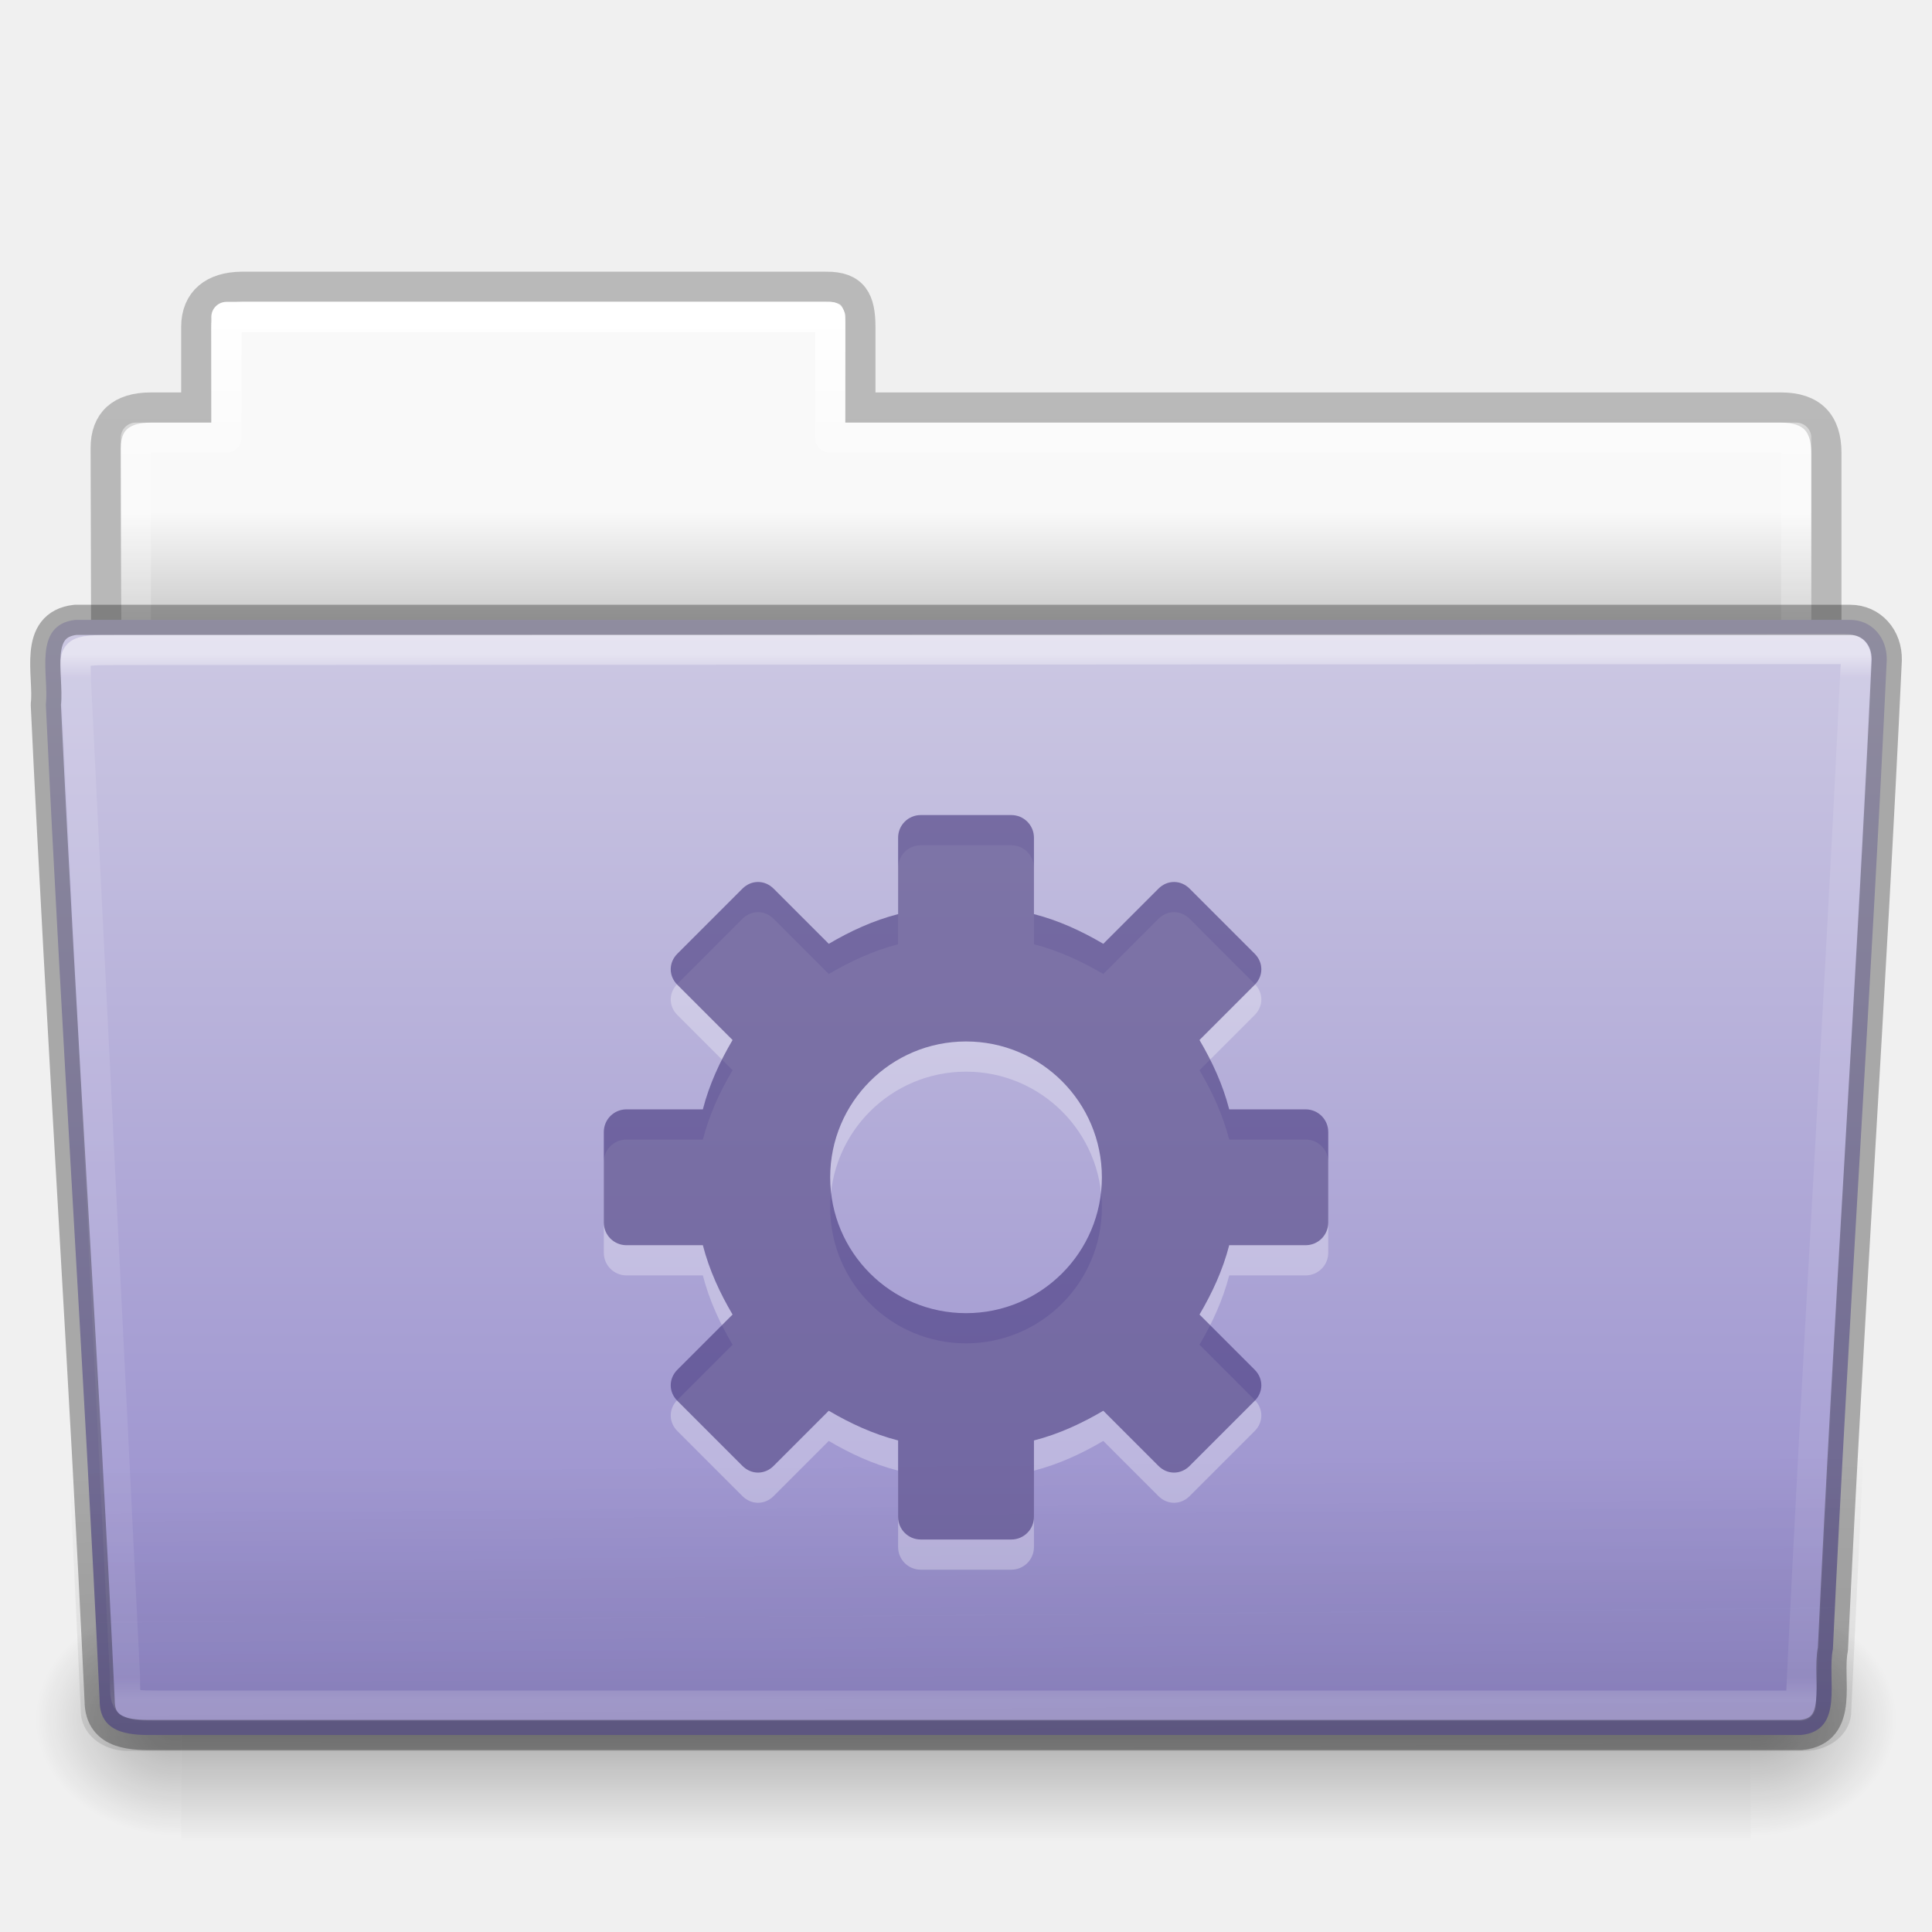
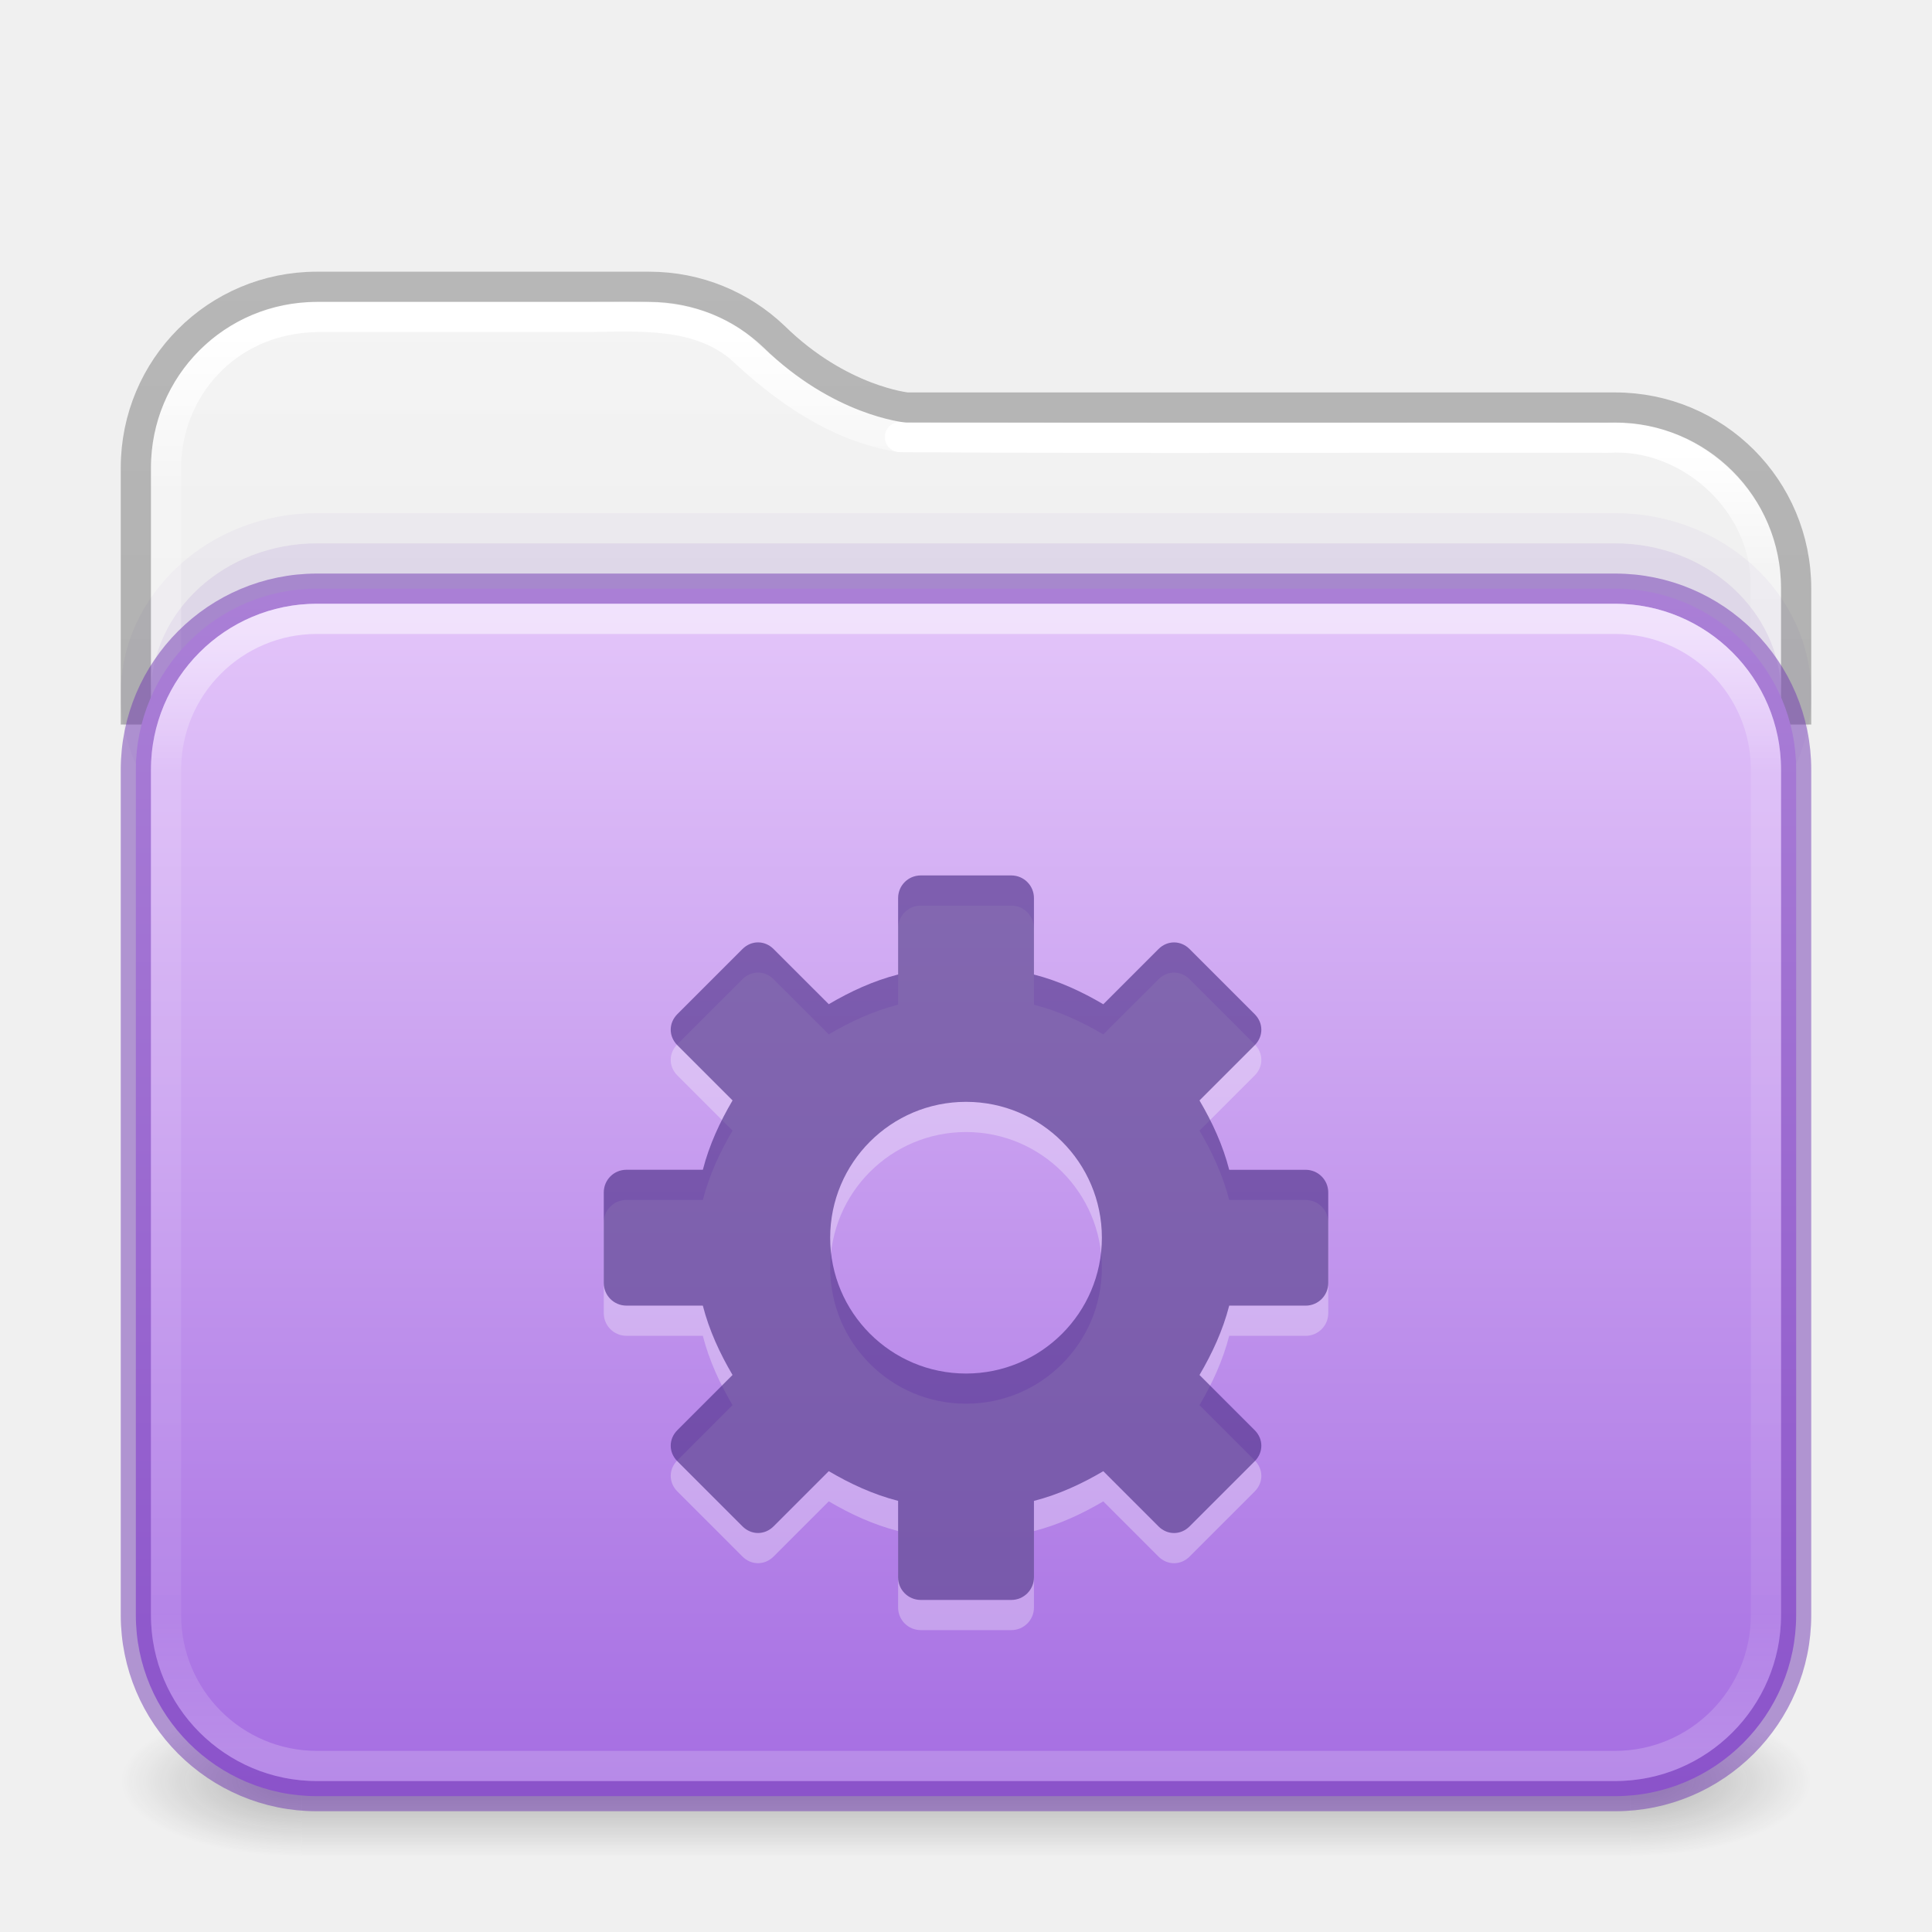
- <svg xmlns="http://www.w3.org/2000/svg" xmlns:xlink="http://www.w3.org/1999/xlink" version="1.1" width="64" height="64" id="svg25228">
-   <defs id="defs25230">
-     <linearGradient x1="97.539" y1="16.962" x2="97.539" y2="44.261" id="linearGradient22706" xlink:href="#linearGradient8272-8-8" gradientUnits="userSpaceOnUse" gradientTransform="matrix(1.321028,0,0,1.26798,-70.72988,0.1738111)" />
-     <linearGradient id="linearGradient8272-8-8">
-       <stop id="stop8274-4" style="stop-color:#ffffff;stop-opacity:1" offset="0" />
-       <stop id="stop8276-5" style="stop-color:#ffffff;stop-opacity:0.235" offset="0.022" />
-       <stop id="stop8278-0" style="stop-color:#ffffff;stop-opacity:0.157" offset="0.979" />
-       <stop id="stop8280-5-9" style="stop-color:#ffffff;stop-opacity:0.392" offset="1" />
+ <svg xmlns="http://www.w3.org/2000/svg" xmlns:xlink="http://www.w3.org/1999/xlink" id="svg13986" height="64" width="64" version="1.1" xml:space="preserve">
+   <defs id="defs13988">
+     <linearGradient id="linearGradient16">
+       <stop id="stop13" style="stop-color:#ffffff;stop-opacity:1" offset="0" />
+       <stop id="stop14" style="stop-color:#ffffff;stop-opacity:0.235" offset="0.121" />
+       <stop id="stop15" style="stop-color:#ffffff;stop-opacity:0.157" offset="0.878" />
+       <stop id="stop16" style="stop-color:#ffffff;stop-opacity:0.392" offset="1" />
    </linearGradient>
-     <linearGradient x1="22.935" y1="49.629" x2="22.809" y2="36.658" id="linearGradient22702" xlink:href="#linearGradient6129-963-697-142-998-580-273-9" gradientUnits="userSpaceOnUse" gradientTransform="matrix(1.54329,0,0,1.310345,-5.038295,0.3448311)" />
-     <linearGradient id="linearGradient6129-963-697-142-998-580-273-9">
-       <stop id="stop2661-3" style="stop-color:#0a0a0a;stop-opacity:0.498" offset="0" />
-       <stop id="stop2663-33" style="stop-color:#0a0a0a;stop-opacity:0" offset="1" />
+     <linearGradient id="linearGradient12">
+       <stop offset="0" style="stop-color:#e4c6fa;stop-opacity:1" id="stop11" />
+       <stop offset="1" style="stop-color:#a56de2;stop-opacity:1" id="stop12" />
    </linearGradient>
-     <linearGradient x1="-91" y1="44" x2="-91" y2="119.06" id="linearGradient6654" xlink:href="#linearGradient4632-92-3-0-8-1" gradientUnits="userSpaceOnUse" gradientTransform="matrix(0.5041322,0,0,0.4933339,73.84364,-1.45329)" />
-     <linearGradient id="linearGradient4632-92-3-0-8-1">
-       <stop id="stop4634-68-8-0-2-9" style="stop-color:#cdc9e3;stop-opacity:1" offset="0" />
-       <stop id="stop4636-8-21-7-1-4" style="stop-color:#9389cb;stop-opacity:1" offset="1" />
+     <linearGradient id="linearGradient1077">
+       <stop id="stop1069" style="stop-color:#ffffff;stop-opacity:1;" offset="0" />
+       <stop id="stop1071" style="stop-color:#ffffff;stop-opacity:0.235" offset="0.095" />
+       <stop id="stop1073" style="stop-color:#ffffff;stop-opacity:0.157" offset="0.943" />
+       <stop id="stop1075" style="stop-color:#ffffff;stop-opacity:0.392" offset="1" />
    </linearGradient>
-     <radialGradient cx="605.714" cy="486.648" r="117.143" fx="605.714" fy="486.648" id="radialGradient22698" xlink:href="#linearGradient5060-820-8" gradientUnits="userSpaceOnUse" gradientTransform="matrix(-0.04016195,0,0,0.0329426,30.20468,40.92132)" />
-     <linearGradient id="linearGradient5060-820-8">
-       <stop id="stop2681-37" style="stop-color:#000000;stop-opacity:1" offset="0" />
-       <stop id="stop2683-05" style="stop-color:#000000;stop-opacity:0" offset="1" />
+     <linearGradient id="linearGradient1041">
+       <stop id="stop1033" style="stop-color:#ffffff;stop-opacity:1" offset="0" />
+       <stop id="stop1035" style="stop-color:#ffffff;stop-opacity:0.235" offset="0.083" />
+       <stop id="stop1037" style="stop-color:#ffffff;stop-opacity:0.157" offset="0.943" />
+       <stop id="stop1039" style="stop-color:#ffffff;stop-opacity:0.392" offset="1" />
    </linearGradient>
-     <linearGradient x1="302.857" y1="366.648" x2="302.857" y2="609.505" id="linearGradient22694" xlink:href="#linearGradient5048-585-1" gradientUnits="userSpaceOnUse" gradientTransform="matrix(0.1076923,0,0,0.03294117,-6.922415,40.92219)" />
-     <linearGradient id="linearGradient5048-585-1">
-       <stop id="stop2667-0" style="stop-color:#000000;stop-opacity:0" offset="0" />
-       <stop id="stop2669-91" style="stop-color:#000000;stop-opacity:1" offset="0.5" />
-       <stop id="stop2671-6" style="stop-color:#000000;stop-opacity:0" offset="1" />
+     <linearGradient id="linearGradient3688-166-749-4-0-3-8">
+       <stop offset="0" style="stop-color:#181818;stop-opacity:1" id="stop2883-4-0-1-8" />
+       <stop offset="1" style="stop-color:#181818;stop-opacity:0" id="stop2885-9-2-9-6" />
    </linearGradient>
-     <radialGradient cx="605.714" cy="486.648" r="117.143" fx="605.714" fy="486.648" id="radialGradient22690" xlink:href="#linearGradient5060-820-8" gradientUnits="userSpaceOnUse" gradientTransform="matrix(0.04016195,0,0,0.0329426,33.79665,40.92132)" />
-     <linearGradient x1="97.539" y1="8.81" x2="97.539" y2="44.261" id="linearGradient22686" xlink:href="#linearGradient9235-9" gradientUnits="userSpaceOnUse" gradientTransform="matrix(1.274967,0,0,1.218292,-67.15852,-0.3392089)" />
-     <linearGradient id="linearGradient9235-9">
-       <stop id="stop9237-7" style="stop-color:#ffffff;stop-opacity:1" offset="0" />
-       <stop id="stop9239-2-3" style="stop-color:#ffffff;stop-opacity:0.235" offset="0.109" />
-       <stop id="stop9241-1" style="stop-color:#ffffff;stop-opacity:0.157" offset="0.979" />
-       <stop id="stop9243-5" style="stop-color:#ffffff;stop-opacity:0.392" offset="1" />
+     <linearGradient id="linearGradient3702-501-757-8-4-1-1">
+       <stop offset="0" style="stop-color:#181818;stop-opacity:0" id="stop2895-8-9-9-1" />
+       <stop offset="0.5" style="stop-color:#181818;stop-opacity:1" id="stop2897-7-8-7-7" />
+       <stop offset="1" style="stop-color:#181818;stop-opacity:0" id="stop2899-4-5-1-5" />
    </linearGradient>
-     <linearGradient x1="-51.786" y1="53.514" x2="-51.786" y2="3.634" id="linearGradient22682" xlink:href="#linearGradient3104-8-8-97-4-6-11-5-5-1-0-5" gradientUnits="userSpaceOnUse" gradientTransform="matrix(1.056377,0,0,1.077055,69.97582,-2.52965)" />
-     <linearGradient id="linearGradient3104-8-8-97-4-6-11-5-5-1-0-5">
-       <stop id="stop3106-5-4-3-5-0-2-1-0-1-2-7" style="stop-color:#000000;stop-opacity:0.322" offset="0" />
-       <stop id="stop3108-4-3-7-8-2-0-7-9-4-9-4-5" style="stop-color:#000000;stop-opacity:0.278" offset="1" />
+     <linearGradient id="linearGradient3104-6">
+       <stop offset="0" style="stop-color:#000000;stop-opacity:0.318" id="stop3106-3" />
+       <stop offset="1" style="stop-color:#000000;stop-opacity:0.24" id="stop3108-9" />
    </linearGradient>
-     <linearGradient id="linearGradient6404-7-5-7">
-       <stop id="stop6406-1-8-2" style="stop-color:#f9f9f9;stop-opacity:1" offset="0" />
-       <stop id="stop6408-9-6-4" style="stop-color:#c9c9c9;stop-opacity:1" offset="1" />
+     <linearGradient id="linearGradient3600-9-51">
+       <stop offset="0" style="stop-color:#f4f4f4;stop-opacity:1" id="stop3602-0-0" />
+       <stop offset="1" style="stop-color:#dbdbdb;stop-opacity:1" id="stop3604-9-04" />
    </linearGradient>
-     <linearGradient x1="62.989" y1="14.091" x2="62.989" y2="16.998" id="linearGradient25226" xlink:href="#linearGradient6404-7-5-7" gradientUnits="userSpaceOnUse" gradientTransform="matrix(1.313553,0,0,1.290055,-55.48495,-1.22186)" />
+     <linearGradient xlink:href="#linearGradient1041" id="linearGradient15429" gradientUnits="userSpaceOnUse" gradientTransform="matrix(1.432432,0,0,1.108108,-2.378375,16.33414)" x1="24" y1="-1.222" x2="24" y2="42.092" />
+     <linearGradient xlink:href="#linearGradient16" id="linearGradient15433" gradientUnits="userSpaceOnUse" gradientTransform="matrix(1.432432,0,0,1.027027,-2.378375,14.85135)" x1="24" y1="5.99" x2="24" y2="42.01" />
+     <linearGradient xlink:href="#linearGradient1077" id="linearGradient15429-3" gradientUnits="userSpaceOnUse" gradientTransform="matrix(1.432432,0,0,1.108108,-2.378375,16.33414)" x1="11.576" y1="-4.784" x2="11.576" y2="42.194" />
+     <linearGradient xlink:href="#linearGradient3104-6" id="linearGradient3170" gradientUnits="userSpaceOnUse" gradientTransform="matrix(0.8074969,0,0,0.8947171,10.83533,4.86779)" x1="12.879" y1="66.951" x2="12.879" y2="4.78" />
+     <linearGradient xlink:href="#linearGradient3600-9-51" id="linearGradient1512" gradientUnits="userSpaceOnUse" gradientTransform="matrix(1.380648,0,0,1.327964,-70.17303,3.583315)" x1="74.839" y1="4.948" x2="74.839" y2="49.779" />
+     <linearGradient gradientTransform="matrix(0.5041322,0,0,0.438519,73.84322,5.31926)" gradientUnits="userSpaceOnUse" xlink:href="#linearGradient12" id="linearGradient5954" y2="123.545" x2="-91" y1="32.34" x1="-91" />
+     <linearGradient x1="25.058" y1="47.028" x2="25.058" y2="39.999" id="linearGradient6394-3" xlink:href="#linearGradient3702-501-757-8-4-1-1" gradientUnits="userSpaceOnUse" gradientTransform="matrix(1.571429,0,0,0.7142857,-5.714285,27.92857)" />
+     <radialGradient cx="4.993" cy="43.5" r="2.5" fx="4.993" fy="43.5" id="radialGradient3337-2-2-3-3" xlink:href="#linearGradient3688-166-749-4-0-3-8" gradientUnits="userSpaceOnUse" gradientTransform="matrix(2.404541,0,0,1,41.98575,15.5)" />
+     <radialGradient cx="4.993" cy="43.5" r="2.5" fx="4.993" fy="43.5" id="radialGradient3339-1-4-5-0" xlink:href="#linearGradient3688-166-749-4-0-3-8" gradientUnits="userSpaceOnUse" gradientTransform="matrix(2.404541,0,0,1,-22.01424,-102.5)" />
  </defs>
-   <g id="layer1">
-     <path d="m 7.501,10 c -0.277,0 -0.5,0.223 -0.5,0.5 l 0,3.5 -2.5,0 c -0.277,0 -0.5,0.223 -0.5,0.5 l 0,9.5 c 0,0.277 0.223,0.5 0.5,0.5 l 55,0 c 0.277,0 0.5,-0.223 0.5,-0.5 l 0,-9.5 c 0,-0.277 -0.223,-0.5 -0.5,-0.5 l -31.5,0 0,-3.5 c 0,-0.277 -0.223,-0.5 -0.5,-0.5 l -20,0 z" id="use6630" style="color:#000000;fill:url(#linearGradient25226);fill-opacity:1;fill-rule:nonzero;stroke:none;stroke-width:1;marker:none;visibility:visible;display:inline;overflow:visible;enable-background:accumulate" />
-     <path d="m 8.001,9.5 c -0.915,0.01 -1.5,0.456 -1.5,1.333 l 0,2.667 -1.506,0 c -0.995,0 -1.494,0.474 -1.494,1.342 0.046,13.72 0,14.493 0,15.658 1.903,0 57,-4.933 57,-7.056 l 0,-8.444 c 0,-1 -0.5,-1.5 -1.5,-1.5 l -30.5,0 0,-2.667 c 0,-0.877 -0.225,-1.344 -1.14,-1.333 z" id="use6632" style="opacity:0.8;color:#000000;fill:none;stroke:url(#linearGradient22682);stroke-width:1;stroke-linecap:butt;stroke-linejoin:miter;stroke-miterlimit:4;stroke-opacity:1;stroke-dasharray:none;stroke-dashoffset:0;marker:none;visibility:visible;display:inline;overflow:visible;enable-background:accumulate" />
-     <path d="m 7.501,10.5 0,4 -3,0 0,10 55,0 0,-10 -32,0 0,-4 -20,0 z" id="use6634" style="color:#000000;fill:none;stroke:url(#linearGradient22686);stroke-width:1;stroke-linecap:round;stroke-linejoin:round;stroke-miterlimit:4;stroke-opacity:1;stroke-dasharray:none;stroke-dashoffset:0;marker:none;visibility:visible;display:inline;overflow:visible;enable-background:accumulate" />
-     <path d="m 58.001,53 c 0,0 0,8 0,8 2.068,0.015 5,-1.792 5,-4 0,-2.208 -2.308,-3.999 -5,-3.999 z" id="use6636" style="opacity:0.3;fill:url(#radialGradient22690);fill-opacity:1;fill-rule:nonzero;stroke:none;stroke-width:1;marker:none;visibility:visible;display:inline;overflow:visible" />
-     <rect width="52" height="8" x="6.001" y="53" id="use6638" style="opacity:0.3;fill:url(#linearGradient22694);fill-opacity:1;fill-rule:nonzero;stroke:none;stroke-width:1;marker:none;visibility:visible;display:inline;overflow:visible" />
-     <path d="m 6.001,53 c 0,0 0,8 0,8 -2.068,0.015 -5,-1.792 -5,-4 0,-2.208 2.308,-3.999 5,-3.999 z" id="use6640" style="opacity:0.3;fill:url(#radialGradient22698);fill-opacity:1;fill-rule:nonzero;stroke:none;stroke-width:1;marker:none;visibility:visible;display:inline;overflow:visible" />
-     <path d="m 2.504,20.532 c -1.44,0.163 -0.871,1.853 -0.986,2.803 0.527,11.193 1.26,21.809 1.783,33.002 0,1.19 1.195,1.137 1.865,1.137 0,0 36.774,0 54.491,0 1.463,-0.141 0.855,-1.86 1.06,-2.844 0.527,-11.193 1.26,-21.569 1.784,-32.762 0.018,-0.752 -0.501,-1.335 -1.215,-1.335 0,0 -39.863,0 -58.782,0 z" id="use6642" style="color:#000000;fill:url(#linearGradient6654);fill-opacity:1;fill-rule:nonzero;stroke:none;stroke-width:1;marker:none;visibility:visible;display:inline;overflow:visible;enable-background:accumulate" />
-     <path d="m 2.41,20 59.182,5.3e-4 c 0.855,0 1.409,0.584 1.409,1.31 l -1.677,35.379 c 0,0.726 -0.688,1.31 -1.543,1.31 L 4.221,58 c -0.855,0 -1.543,-0.584 -1.543,-1.31 l -1.677,-35.379 c 0,-0.726 0.554,-1.31 1.409,-1.31 z" id="use6644" style="opacity:0.4;fill:url(#linearGradient22702);fill-opacity:1;stroke:none" />
-     <path d="M 61.069,21.5 3.951,21.531 c -1.709,0 -1.434,0.034 -1.434,1.076 l 1.621,32.914 c 0.016,0.943 -0.066,0.979 1.073,0.979 0,0 36.778,0 54.44,0 0.54,-11.582 1.258,-22.682 1.815,-34.322 0.052,-0.555 0.013,-0.678 -0.396,-0.678 z" id="use6646" style="opacity:0.5;color:#000000;fill:none;stroke:url(#linearGradient22706);stroke-width:1;stroke-linecap:round;stroke-linejoin:round;stroke-miterlimit:4;stroke-opacity:1;stroke-dasharray:none;stroke-dashoffset:0;marker:none;visibility:visible;display:inline;overflow:visible;enable-background:accumulate" />
-     <path d="m 30.501,28 c -0.415,0 -0.75,0.335 -0.75,0.75 l 0,2.531 c -0.823,0.211 -1.583,0.564 -2.297,0.984 l -1.828,-1.828 c -0.294,-0.294 -0.737,-0.294 -1.031,0 l -2.156,2.156 c -0.294,0.294 -0.294,0.737 0,1.031 l 1.828,1.828 c -0.42,0.714 -0.773,1.474 -0.984,2.297 l -2.531,0 c -0.415,0 -0.75,0.335 -0.75,0.75 l 0,3 c 0,0.415 0.335,0.75 0.75,0.75 l 2.531,0 c 0.211,0.823 0.564,1.583 0.984,2.297 l -1.828,1.828 c -0.294,0.294 -0.294,0.737 0,1.031 l 2.156,2.156 c 0.294,0.294 0.737,0.294 1.031,0 l 1.828,-1.828 c 0.714,0.42 1.474,0.773 2.297,0.984 l 0,2.531 c 0,0.415 0.335,0.75 0.75,0.75 l 3,0 c 0.415,0 0.75,-0.335 0.75,-0.75 l 0,-2.531 c 0.823,-0.211 1.583,-0.564 2.297,-0.984 l 1.828,1.828 c 0.294,0.294 0.737,0.294 1.031,0 l 2.156,-2.156 c 0.294,-0.294 0.294,-0.737 0,-1.031 l -1.828,-1.828 c 0.42,-0.714 0.773,-1.474 0.984,-2.297 l 2.531,0 c 0.415,0 0.75,-0.335 0.75,-0.75 l 0,-3 c 0,-0.415 -0.335,-0.75 -0.75,-0.75 l -2.531,0 c -0.211,-0.823 -0.564,-1.583 -0.984,-2.297 l 1.828,-1.828 c 0.294,-0.294 0.294,-0.737 0,-1.031 l -2.156,-2.156 c -0.294,-0.294 -0.737,-0.294 -1.031,0 l -1.828,1.828 c -0.714,-0.42 -1.474,-0.773 -2.297,-0.984 l 0,-2.531 c 0,-0.415 -0.335,-0.75 -0.75,-0.75 l -3,0 z m 1.5,7.5 c 2.485,0 4.5,2.015 4.5,4.5 0,2.485 -2.015,4.5 -4.5,4.5 -2.485,0 -4.5,-2.015 -4.5,-4.5 0,-2.485 2.015,-4.5 4.5,-4.5 z" id="path3575-5-8-4-7-63-7" style="opacity:0.3;color:#000000;fill:#ffffff;fill-opacity:1;fill-rule:nonzero;stroke:none;stroke-width:1.7;marker:none;visibility:visible;display:inline;overflow:visible;enable-background:accumulate" />
-     <path d="m 30.501,27 c -0.415,0 -0.75,0.335 -0.75,0.75 l 0,2.531 c -0.823,0.211 -1.583,0.564 -2.297,0.984 l -1.828,-1.828 c -0.294,-0.294 -0.737,-0.294 -1.031,0 l -2.156,2.156 c -0.294,0.294 -0.294,0.737 0,1.031 l 1.828,1.828 c -0.42,0.714 -0.773,1.474 -0.984,2.297 l -2.531,0 c -0.415,0 -0.75,0.335 -0.75,0.75 l 0,3 c 0,0.415 0.335,0.75 0.75,0.75 l 2.531,0 c 0.211,0.823 0.564,1.583 0.984,2.297 l -1.828,1.828 c -0.294,0.294 -0.294,0.737 0,1.031 l 2.156,2.156 c 0.294,0.294 0.737,0.294 1.031,0 l 1.828,-1.828 c 0.714,0.42 1.474,0.773 2.297,0.984 l 0,2.531 c 0,0.415 0.335,0.75 0.75,0.75 l 3,0 c 0.415,0 0.75,-0.335 0.75,-0.75 l 0,-2.531 c 0.823,-0.211 1.583,-0.564 2.297,-0.984 l 1.828,1.828 c 0.294,0.294 0.737,0.294 1.031,0 l 2.156,-2.156 c 0.294,-0.294 0.294,-0.737 0,-1.031 l -1.828,-1.828 c 0.42,-0.714 0.773,-1.474 0.984,-2.297 l 2.531,0 c 0.415,0 0.75,-0.335 0.75,-0.75 l 0,-3 c 0,-0.415 -0.335,-0.75 -0.75,-0.75 l -2.531,0 c -0.211,-0.823 -0.564,-1.583 -0.984,-2.297 l 1.828,-1.828 c 0.294,-0.294 0.294,-0.737 0,-1.031 l -2.156,-2.156 c -0.294,-0.294 -0.737,-0.294 -1.031,0 l -1.828,1.828 c -0.714,-0.42 -1.474,-0.773 -2.297,-0.984 l 0,-2.531 c 0,-0.415 -0.335,-0.75 -0.75,-0.75 l -3,0 z m 1.5,7.5 c 2.485,0 4.5,2.015 4.5,4.5 0,2.485 -2.015,4.5 -4.5,4.5 -2.485,0 -4.5,-2.015 -4.5,-4.5 0,-2.485 2.015,-4.5 4.5,-4.5 z" id="path3575-5-8-4-7-63" style="color:#000000;fill:#382a72;fill-opacity:0.552;fill-rule:nonzero;stroke:none;stroke-width:1.7;marker:none;visibility:visible;display:inline;overflow:visible;enable-background:accumulate" />
-     <path d="m 2.504,20.532 c -1.44,0.163 -0.871,1.853 -0.986,2.803 0.527,11.193 1.26,21.809 1.783,33.002 0,1.19 1.195,1.137 1.865,1.137 0,0 36.774,0 54.491,0 1.463,-0.141 0.855,-1.86 1.06,-2.844 0.527,-11.193 1.26,-21.569 1.784,-32.762 0.018,-0.752 -0.501,-1.335 -1.215,-1.335 0,0 -39.863,0 -58.782,0 z" id="use6642-8" style="opacity:0.3;color:#000000;fill:none;stroke:#000000;stroke-width:1;stroke-linecap:round;stroke-linejoin:round;stroke-miterlimit:4;stroke-opacity:1;stroke-dasharray:none;stroke-dashoffset:0;marker:none;visibility:visible;display:inline;overflow:visible;enable-background:accumulate" />
+   <g id="g866" style="opacity:1">
+     <rect style="opacity:0.3;fill:url(#radialGradient3337-2-2-3-3);fill-opacity:1;stroke:none;stroke-width:1.062" id="rect2801-5-5-7-9" y="56.5" x="54" height="5" width="6" />
+     <rect style="opacity:0.3;fill:url(#radialGradient3339-1-4-5-0);fill-opacity:1;stroke:none;stroke-width:1.062" id="rect3696-3-0-3-7" transform="scale(-1)" y="-61.5" x="-10" height="5" width="6" />
+     <rect style="opacity:0.3;fill:url(#linearGradient6394-3);fill-opacity:1;stroke:none;stroke-width:1.062" id="rect3700-5-6-8-4" y="56.5" x="10" height="5" width="44" />
  </g>
+   <path id="rect5505-21-3-8-5-2-9-1-7-8-7-8-1" style="color:#000000;font-variation-settings:normal;display:inline;overflow:visible;visibility:visible;vector-effect:none;fill:url(#linearGradient1512);fill-opacity:1;fill-rule:nonzero;stroke:none;stroke-width:1;stroke-linecap:butt;stroke-linejoin:miter;stroke-miterlimit:4;stroke-dasharray:none;stroke-dashoffset:0;stroke-opacity:1;-inkscape-stroke:none;marker:none;enable-background:accumulate;stop-color:#000000" d="M 10.497,10 C 7.442,10 5,12.442 5,15.497 V 52 H 59 V 19.498 c 0,-3.055 -2.442,-5.497 -5.497,-5.497 H 30.047 a 0.503,0.503 0 0 1 -0.049,-0.004 c 0,0 -2.422,-0.248 -4.706,-2.487 l -0.004,-0.004 C 24.303,10.57 22.975,10 21.498,10 Z" />
+   <path id="rect5505-21-3-8-5-2-9-1-7-8-0-6-4-8-7" style="color:#000000;font-variation-settings:normal;display:inline;overflow:visible;visibility:visible;fill:none;fill-opacity:1;fill-rule:nonzero;stroke:url(#linearGradient15429);stroke-width:1;stroke-linecap:round;stroke-linejoin:round;stroke-miterlimit:4;stroke-dasharray:none;stroke-dashoffset:0;stroke-opacity:1;marker:none;enable-background:accumulate;stop-color:#000000" d="m 58.5,52.275 c -0.01,-11.053 0.021,-22.107 -0.016,-33.159 -0.137,-2.616 -2.602,-4.781 -5.21,-4.615 -7.82,-0.016 -15.644,0.031 -23.462,-0.023" />
+   <rect style="opacity:0.05;fill:#7239b3;fill-opacity:1;fill-rule:evenodd;stroke:none;stroke-width:1;stroke-linecap:round;stroke-linejoin:round;paint-order:markers fill stroke;stop-color:#000000" id="rect4119" width="56" height="12" x="4" y="17" rx="6.5" ry="6.5" />
+   <rect style="opacity:0.1;fill:#7239b3;fill-opacity:1;fill-rule:evenodd;stroke:none;stroke-width:1;stroke-linecap:round;stroke-linejoin:round;paint-order:markers fill stroke;stop-color:#000000" id="rect4173" width="54" height="12" x="5" y="18" rx="5.5" ry="5" />
+   <path id="rect5505-21-3-8-5-2-9-1-7-8-0-6-4-8-7-5" style="color:#000000;font-variation-settings:normal;display:inline;overflow:visible;visibility:visible;fill:none;fill-opacity:1;fill-rule:nonzero;stroke:url(#linearGradient15429-3);stroke-width:1;stroke-linecap:round;stroke-linejoin:round;stroke-miterlimit:4;stroke-dasharray:none;stroke-dashoffset:0;stroke-opacity:1;marker:none;enable-background:accumulate;stop-color:#000000" d="m 29.812,14.477 c -2.057,-0.326 -3.809,-1.562 -5.29,-2.961 -1.413,-1.173 -3.307,-1.038 -5.022,-1.016 l -9,3.9e-5 c -3.068,0.058 -5,2.457 -5,5 0.01,12.42 -0.02,24.966 0.015,37.385" />
+   <path id="rect5505-21-3-8-5-2-9-1-7-8-0-6-6-3" style="color:#000000;font-variation-settings:normal;display:inline;overflow:visible;visibility:visible;vector-effect:none;fill:none;fill-opacity:1;fill-rule:nonzero;stroke:url(#linearGradient3170);stroke-width:1;stroke-linecap:butt;stroke-linejoin:round;stroke-miterlimit:4;stroke-dasharray:none;stroke-dashoffset:0;stroke-opacity:1;-inkscape-stroke:none;marker:none;enable-background:accumulate;stop-color:#000000" d="m 59.5,24 v -4.5 c 0,-3.324 -2.676,-6 -6,-6 H 30.046 c 0,0 -2.231,-0.215 -4.405,-2.349 -1.075,-1.024 -2.532,-1.651 -4.141,-1.651 h -11 c -3.324,0 -6,2.676 -6,6 V 24" />
+   <rect width="55" height="40" rx="6" ry="6" x="4.5" y="19.5" id="rect5505-21-3-8-5-2-9-7-3-6" style="color:#000000;font-variation-settings:normal;display:inline;overflow:visible;visibility:visible;vector-effect:none;fill:url(#linearGradient5954);fill-opacity:1;fill-rule:nonzero;stroke:#7239b3;stroke-width:1;stroke-linecap:butt;stroke-linejoin:miter;stroke-miterlimit:4;stroke-dasharray:none;stroke-dashoffset:0;stroke-opacity:0.498;-inkscape-stroke:none;marker:none;enable-background:accumulate;stop-color:#000000" />
+   <rect style="opacity:0.5;fill:none;stroke:url(#linearGradient15433);stroke-width:1;stroke-linecap:round;stroke-linejoin:round;stroke-miterlimit:4;stroke-dasharray:none;stroke-dashoffset:0;stroke-opacity:1" id="rect6741-8-33-4" y="20.5" x="5.5" ry="5" rx="5" height="38" width="53" />
+   <path d="m 30.501,30 c -0.416,0 -0.75,0.335 -0.75,0.75 v 2.531 c -0.823,0.211 -1.583,0.564 -2.297,0.984 L 25.626,32.438 c -0.294,-0.294 -0.737,-0.294 -1.031,0 l -2.156,2.156 c -0.294,0.294 -0.294,0.737 0,1.031 l 1.828,1.828 c -0.42,0.714 -0.773,1.474 -0.984,2.297 H 20.751 c -0.416,0 -0.75,0.335 -0.75,0.75 v 3 c 0,0.415 0.334,0.75 0.75,0.75 h 2.531 c 0.211,0.823 0.564,1.583 0.984,2.297 L 22.439,48.375 c -0.294,0.294 -0.294,0.737 0,1.031 l 2.156,2.156 c 0.294,0.294 0.737,0.294 1.031,0 l 1.828,-1.828 c 0.714,0.42 1.474,0.773 2.297,0.984 V 53.25 c 0,0.415 0.334,0.75 0.75,0.75 h 3 c 0.415,0 0.75,-0.335 0.75,-0.75 v -2.531 c 0.823,-0.211 1.583,-0.564 2.297,-0.984 l 1.828,1.828 c 0.294,0.294 0.737,0.294 1.031,0 l 2.156,-2.156 c 0.294,-0.294 0.294,-0.737 0,-1.031 l -1.828,-1.828 c 0.42,-0.714 0.773,-1.474 0.984,-2.297 h 2.531 c 0.415,0 0.75,-0.335 0.75,-0.75 v -3 c 0,-0.415 -0.335,-0.75 -0.75,-0.75 h -2.531 c -0.211,-0.823 -0.564,-1.583 -0.984,-2.297 l 1.828,-1.828 c 0.294,-0.294 0.294,-0.737 0,-1.031 l -2.156,-2.156 c -0.294,-0.294 -0.737,-0.294 -1.031,0 l -1.828,1.828 c -0.714,-0.42 -1.474,-0.773 -2.297,-0.984 V 30.75 C 34.251,30.334 33.916,30 33.501,30 Z m 1.5,7.5 c 2.485,0 4.5,2.015 4.5,4.5 0,2.485 -2.015,4.5 -4.5,4.5 -2.485,0 -4.5,-2.015 -4.5,-4.5 0,-2.485 2.015,-4.5 4.5,-4.5 z" id="path3575-5-8-4-7-63-7" style="color:#000000;display:inline;overflow:visible;visibility:visible;opacity:0.3;fill:#ffffff;fill-opacity:1;fill-rule:nonzero;stroke:none;stroke-width:1.7;marker:none;enable-background:accumulate" />
+   <path d="m 30.501,29 c -0.416,0 -0.75,0.335 -0.75,0.75 v 2.531 c -0.823,0.211 -1.583,0.564 -2.297,0.984 L 25.626,31.438 c -0.294,-0.294 -0.737,-0.294 -1.031,0 l -2.156,2.156 c -0.294,0.294 -0.294,0.737 0,1.031 l 1.828,1.828 c -0.42,0.714 -0.773,1.474 -0.984,2.297 H 20.751 c -0.416,0 -0.75,0.335 -0.75,0.75 v 3 c 0,0.415 0.334,0.75 0.75,0.75 h 2.531 c 0.211,0.823 0.564,1.583 0.984,2.297 L 22.439,47.375 c -0.294,0.294 -0.294,0.737 0,1.031 l 2.156,2.156 c 0.294,0.294 0.737,0.294 1.031,0 l 1.828,-1.828 c 0.714,0.42 1.474,0.773 2.297,0.984 V 52.25 c 0,0.415 0.334,0.75 0.75,0.75 h 3 c 0.415,0 0.75,-0.335 0.75,-0.75 v -2.531 c 0.823,-0.211 1.583,-0.564 2.297,-0.984 l 1.828,1.828 c 0.294,0.294 0.737,0.294 1.031,0 l 2.156,-2.156 c 0.294,-0.294 0.294,-0.737 0,-1.031 l -1.828,-1.828 c 0.42,-0.714 0.773,-1.474 0.984,-2.297 h 2.531 c 0.415,0 0.75,-0.335 0.75,-0.75 v -3 c 0,-0.415 -0.335,-0.75 -0.75,-0.75 h -2.531 c -0.211,-0.823 -0.564,-1.583 -0.984,-2.297 l 1.828,-1.828 c 0.294,-0.294 0.294,-0.737 0,-1.031 l -2.156,-2.156 c -0.294,-0.294 -0.737,-0.294 -1.031,0 l -1.828,1.828 c -0.714,-0.42 -1.474,-0.773 -2.297,-0.984 V 29.75 C 34.251,29.334 33.916,29 33.501,29 Z m 1.5,7.5 c 2.485,0 4.5,2.015 4.5,4.5 0,2.485 -2.015,4.5 -4.5,4.5 -2.485,0 -4.5,-2.015 -4.5,-4.5 0,-2.485 2.015,-4.5 4.5,-4.5 z" id="path3575-5-8-4-7-63" style="color:#000000;display:inline;overflow:visible;visibility:visible;fill:#452981;fill-opacity:0.6;fill-rule:nonzero;stroke:none;stroke-width:1.7;marker:none;enable-background:accumulate" />
</svg>
